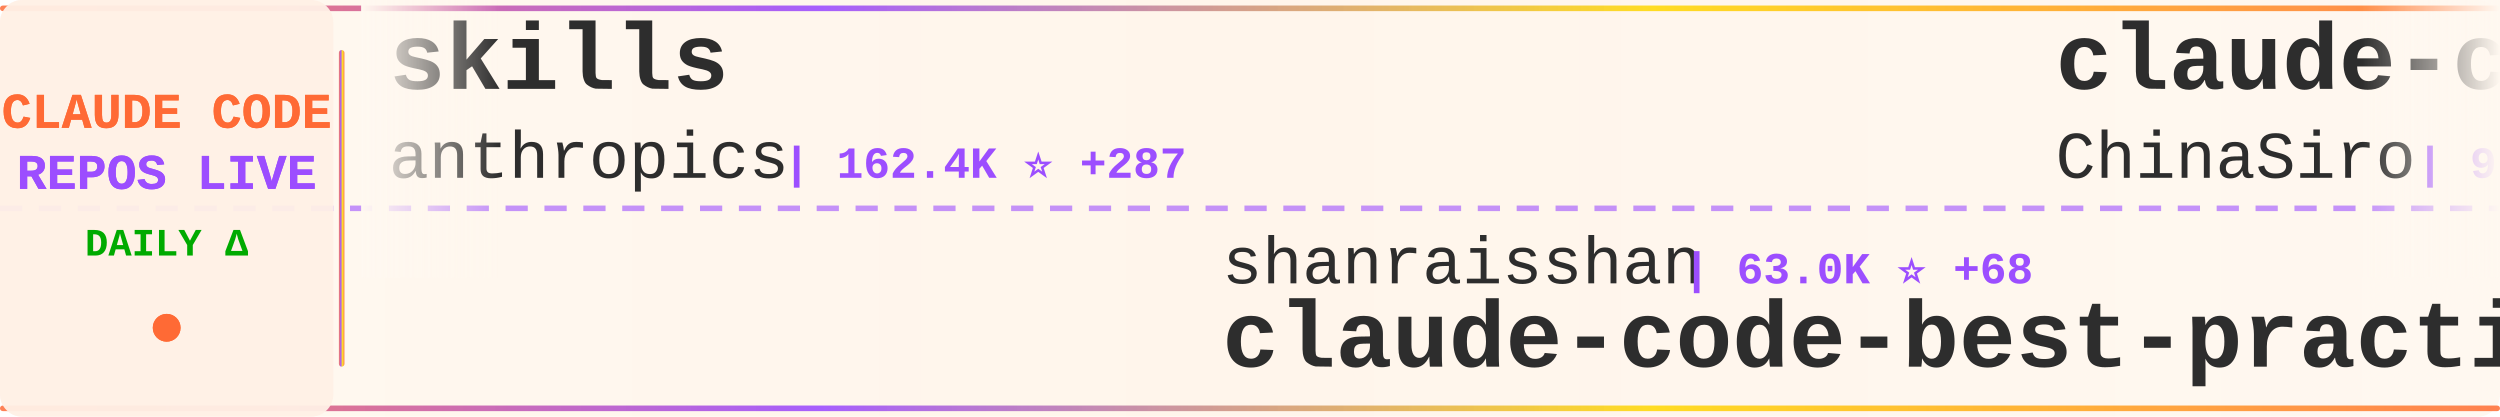
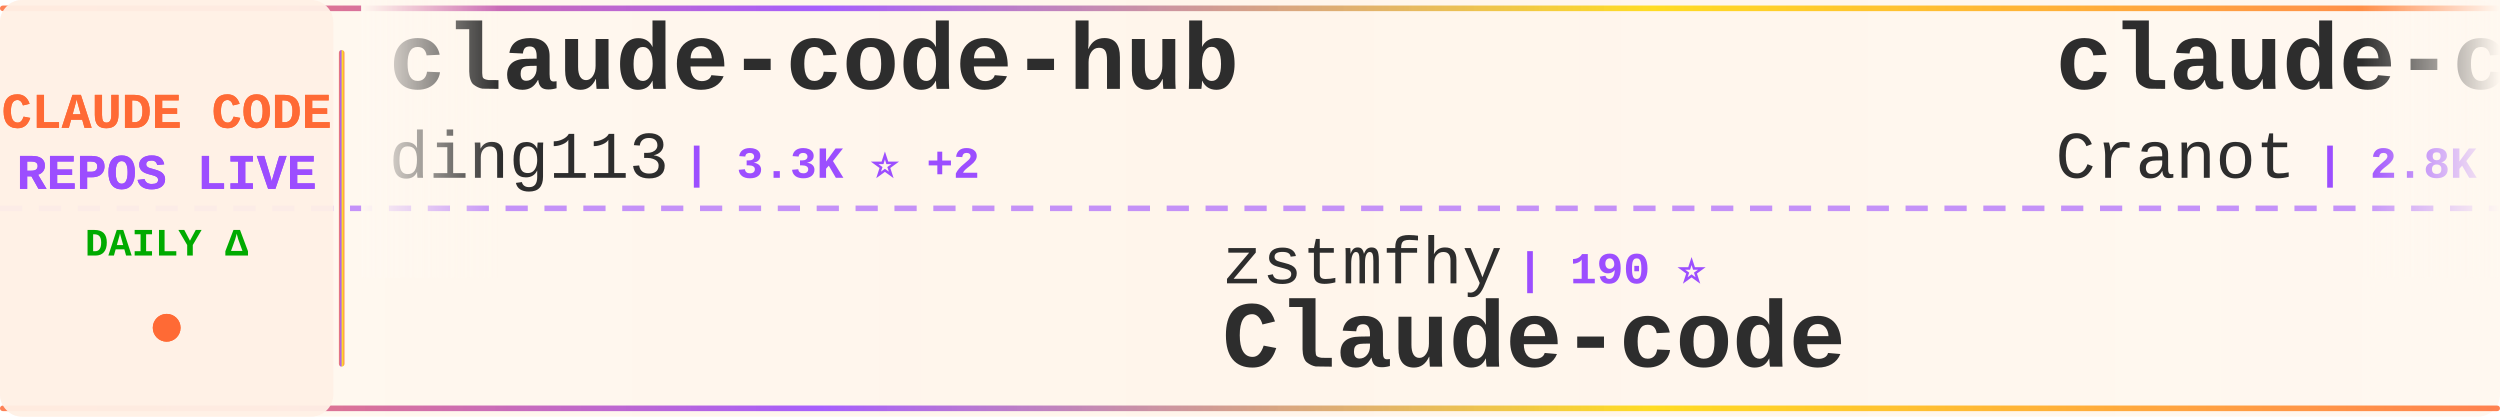
<svg xmlns="http://www.w3.org/2000/svg" width="900" height="150">
  <defs>
    <linearGradient id="tickerBg" x1="0%" y1="0%" x2="100%" y2="0%">
      <stop offset="0%" style="stop-color:#fff8f0;stop-opacity:0.98" />
      <stop offset="50%" style="stop-color:#fff5eb;stop-opacity:1" />
      <stop offset="100%" style="stop-color:#fff8f0;stop-opacity:0.98" />
    </linearGradient>
    <linearGradient id="borderGrad" x1="0%" y1="0%" x2="100%" y2="0%">
      <stop offset="0%" style="stop-color:#FF6B35;stop-opacity:0.85">
        <animate attributeName="stop-opacity" values="0.85;1;0.85" dur="2s" repeatCount="indefinite" />
      </stop>
      <stop offset="33%" style="stop-color:#9C4EFF;stop-opacity:0.9">
        <animate attributeName="stop-opacity" values="0.9;1;0.9" dur="2.2s" repeatCount="indefinite" />
      </stop>
      <stop offset="66%" style="stop-color:#FFD700;stop-opacity:0.85">
        <animate attributeName="stop-opacity" values="0.85;1;0.85" dur="1.8s" repeatCount="indefinite" />
      </stop>
      <stop offset="100%" style="stop-color:#FF6B35;stop-opacity:0.85">
        <animate attributeName="stop-opacity" values="0.85;1;0.85" dur="2s" repeatCount="indefinite" />
      </stop>
    </linearGradient>
    <filter id="textGlow">
      <feGaussianBlur stdDeviation="0.15" result="coloredBlur" />
      <feMerge>
        <feMergeNode in="coloredBlur" />
        <feMergeNode in="SourceGraphic" />
      </feMerge>
    </filter>
    <filter id="metricGlow">
      <feGaussianBlur stdDeviation="0.2" result="coloredBlur" />
      <feMerge>
        <feMergeNode in="coloredBlur" />
        <feMergeNode in="SourceGraphic" />
      </feMerge>
    </filter>
    <linearGradient id="leftFade" x1="0%" y1="0%" x2="100%" y2="0%">
      <stop offset="0%" style="stop-color:#fff8f0;stop-opacity:1" />
      <stop offset="100%" style="stop-color:#fff8f0;stop-opacity:0" />
    </linearGradient>
    <linearGradient id="rightFade" x1="0%" y1="0%" x2="100%" y2="0%">
      <stop offset="0%" style="stop-color:#fff8f0;stop-opacity:0" />
      <stop offset="100%" style="stop-color:#fff8f0;stop-opacity:1" />
    </linearGradient>
  </defs>
  <rect width="900" height="150" fill="url(#tickerBg)" rx="8" />
  <rect x="0" y="2" width="900" height="2" fill="url(#borderGrad)" rx="1" />
  <rect x="0" y="146" width="900" height="2" fill="url(#borderGrad)" rx="1" />
  <line x1="0" y1="75" x2="900" y2="75" stroke="#9C4EFF" stroke-width="2" stroke-dasharray="8 6" opacity="0.6" />
  <rect x="0" y="0" width="120" height="150" fill="#fff0e6" opacity="0.95" rx="8" />
  <text x="60" y="46" font-family="'Courier New', monospace" font-size="18" font-weight="bold" fill="#FF6B35" text-anchor="middle" filter="url(#textGlow)">
    CLAUDE CODE
  </text>
  <text x="60" y="68" font-family="'Courier New', monospace" font-size="18" font-weight="bold" fill="#9C4EFF" text-anchor="middle" filter="url(#textGlow)">
    REPOS LIVE
  </text>
  <text x="60" y="92" font-family="'Courier New', monospace" font-size="14" font-weight="bold" fill="#00aa00" text-anchor="middle">
    DAILY Δ
  </text>
  <circle cx="60" cy="118" r="5" fill="#FF6B35" filter="url(#metricGlow)">
    <animate attributeName="r" values="4;6;4" dur="1.5s" repeatCount="indefinite" />
    <animate attributeName="opacity" values="0.6;1;0.6" dur="1.5s" repeatCount="indefinite" />
  </circle>
  <rect x="122" y="18" width="2" height="114" fill="url(#borderGrad)" rx="1" />
  <clipPath id="tickerClip">
    <rect x="130" y="0" width="770" height="150" />
  </clipPath>
  <g clip-path="url(#tickerClip)">
    <g id="tickerItems">
      <animateTransform attributeName="transform" attributeType="XML" type="translate" from="0 0" to="-3000 0" dur="54s" repeatCount="indefinite" />
      <g transform="translate(0, 0)">
-         <text x="140" y="32" font-family="'Courier New', monospace" font-size="34" font-weight="bold" fill="#2d2d2d">skills</text>
-         <text x="140" y="64" font-family="'Courier New', monospace" font-size="24" font-weight="normal" fill="#2d2d2d" opacity="1.0">anthropics</text>
-         <text x="282" y="64" font-family="'Courier New', monospace" font-size="16" font-weight="bold" fill="#9C4EFF"> | 162.4K ⭐ +287</text>
+         <text x="140" y="32" font-family="'Courier New', monospace" font-size="34" font-weight="bold" fill="#2d2d2d">claude-code-hub</text>
+         <text x="140" y="64" font-family="'Courier New', monospace" font-size="24" font-weight="normal" fill="#2d2d2d" opacity="1.0">ding113</text>
+         <text x="246" y="64" font-family="'Courier New', monospace" font-size="16" font-weight="bold" fill="#9C4EFF"> | 3.3K ⭐ +2</text>
      </g>
      <g transform="translate(300, 0)">
-         <text x="140" y="102" font-family="'Courier New', monospace" font-size="24" font-weight="normal" fill="#2d2d2d" opacity="1.0">shanraisshan</text>
-         <text x="306" y="102" font-family="'Courier New', monospace" font-size="16" font-weight="bold" fill="#9C4EFF"> | 63.0K ⭐ +68</text>
-         <text x="140" y="132" font-family="'Courier New', monospace" font-size="34" font-weight="bold" fill="#2d2d2d">claude-code-best-practic...</text>
+         <text x="140" y="102" font-family="'Courier New', monospace" font-size="24" font-weight="normal" fill="#2d2d2d" opacity="1.0">zstmfhy</text>
+         <text x="246" y="102" font-family="'Courier New', monospace" font-size="16" font-weight="bold" fill="#9C4EFF"> | 190 ⭐</text>
+         <text x="140" y="132" font-family="'Courier New', monospace" font-size="34" font-weight="bold" fill="#2d2d2d">Claude-code</text>
      </g>
      <g transform="translate(600, 0)">
+         <text x="140" y="32" font-family="'Courier New', monospace" font-size="34" font-weight="bold" fill="#2d2d2d">claude-code-guide</text>
+         <text x="140" y="64" font-family="'Courier New', monospace" font-size="24" font-weight="normal" fill="#2d2d2d" opacity="1.0">Cranot</text>
+         <text x="234" y="64" font-family="'Courier New', monospace" font-size="16" font-weight="bold" fill="#9C4EFF"> | 2.8K ⭐ +1</text>
+       </g>
+       <g transform="translate(900, 0)">
+         <text x="140" y="102" font-family="'Courier New', monospace" font-size="24" font-weight="normal" fill="#2d2d2d" opacity="1.0">davila7</text>
+         <text x="246" y="102" font-family="'Courier New', monospace" font-size="16" font-weight="bold" fill="#9C4EFF"> | 29.7K ⭐ +42</text>
+         <text x="140" y="132" font-family="'Courier New', monospace" font-size="34" font-weight="bold" fill="#2d2d2d">claude-code-templates</text>
+       </g>
+       <g transform="translate(1200, 0)">
+         <text x="140" y="32" font-family="'Courier New', monospace" font-size="34" font-weight="bold" fill="#2d2d2d">claude-code-source-build</text>
+         <text x="140" y="64" font-family="'Courier New', monospace" font-size="24" font-weight="normal" fill="#2d2d2d" opacity="1.0">andrew-kramer-inno</text>
+         <text x="378" y="64" font-family="'Courier New', monospace" font-size="16" font-weight="bold" fill="#9C4EFF"> | 595 ⭐</text>
+       </g>
+       <g transform="translate(1500, 0)">
+         <text x="140" y="102" font-family="'Courier New', monospace" font-size="24" font-weight="normal" fill="#2d2d2d" opacity="1.0">777genius</text>
+         <text x="270" y="102" font-family="'Courier New', monospace" font-size="16" font-weight="bold" fill="#9C4EFF"> | 919 ⭐</text>
+         <text x="140" y="132" font-family="'Courier New', monospace" font-size="34" font-weight="bold" fill="#2d2d2d">claude-code-source-code</text>
+       </g>
+       <g transform="translate(1800, 0)">
        <text x="140" y="32" font-family="'Courier New', monospace" font-size="34" font-weight="bold" fill="#2d2d2d">claude-code-sourcemap</text>
        <text x="140" y="64" font-family="'Courier New', monospace" font-size="24" font-weight="normal" fill="#2d2d2d" opacity="1.0">ChinaSiro</text>
-         <text x="270" y="64" font-family="'Courier New', monospace" font-size="16" font-weight="bold" fill="#9C4EFF"> | 9.6K ⭐ +2</text>
-       </g>
-       <g transform="translate(900, 0)">
-         <text x="140" y="102" font-family="'Courier New', monospace" font-size="24" font-weight="normal" fill="#2d2d2d" opacity="1.0">alejandrobalderas</text>
-         <text x="366" y="102" font-family="'Courier New', monospace" font-size="16" font-weight="bold" fill="#9C4EFF"> | 2.7K ⭐ +2</text>
-         <text x="140" y="132" font-family="'Courier New', monospace" font-size="34" font-weight="bold" fill="#2d2d2d">claude-code-from-source</text>
-       </g>
-       <g transform="translate(1200, 0)">
-         <text x="140" y="32" font-family="'Courier New', monospace" font-size="34" font-weight="bold" fill="#2d2d2d">Claude-Code-Game-Studios</text>
-         <text x="140" y="64" font-family="'Courier New', monospace" font-size="24" font-weight="normal" fill="#2d2d2d" opacity="1.0">Donchitos</text>
-         <text x="270" y="64" font-family="'Courier New', monospace" font-size="16" font-weight="bold" fill="#9C4EFF"> | 23.1K ⭐ +55</text>
-       </g>
-       <g transform="translate(1500, 0)">
-         <text x="140" y="102" font-family="'Courier New', monospace" font-size="24" font-weight="normal" fill="#2d2d2d" opacity="1.0">Yuyz0112</text>
-         <text x="258" y="102" font-family="'Courier New', monospace" font-size="16" font-weight="bold" fill="#9C4EFF"> | 2.4K ⭐</text>
-         <text x="140" y="132" font-family="'Courier New', monospace" font-size="34" font-weight="bold" fill="#2d2d2d">claude-code-reverse</text>
-       </g>
-       <g transform="translate(1800, 0)">
-         <text x="140" y="32" font-family="'Courier New', monospace" font-size="34" font-weight="bold" fill="#2d2d2d">claude-code-hooks-master...</text>
-         <text x="140" y="64" font-family="'Courier New', monospace" font-size="24" font-weight="normal" fill="#2d2d2d" opacity="1.0">disler</text>
-         <text x="234" y="64" font-family="'Courier New', monospace" font-size="16" font-weight="bold" fill="#9C4EFF"> | 3.8K ⭐ +1</text>
+         <text x="270" y="64" font-family="'Courier New', monospace" font-size="16" font-weight="bold" fill="#9C4EFF"> | 9.6K ⭐ +3</text>
      </g>
      <g transform="translate(2100, 0)">
-         <text x="140" y="102" font-family="'Courier New', monospace" font-size="24" font-weight="normal" fill="#2d2d2d" opacity="1.0">Alishahryar1</text>
-         <text x="306" y="102" font-family="'Courier New', monospace" font-size="16" font-weight="bold" fill="#9C4EFF"> | 40.7K ⭐ +116</text>
-         <text x="140" y="132" font-family="'Courier New', monospace" font-size="34" font-weight="bold" fill="#2d2d2d">free-claude-code</text>
+         <text x="140" y="102" font-family="'Courier New', monospace" font-size="24" font-weight="normal" fill="#2d2d2d" opacity="1.0">Piebald-AI</text>
+         <text x="282" y="102" font-family="'Courier New', monospace" font-size="16" font-weight="bold" fill="#9C4EFF"> | 11.9K ⭐ +20</text>
+         <text x="140" y="132" font-family="'Courier New', monospace" font-size="34" font-weight="bold" fill="#2d2d2d">claude-code-system-promp...</text>
      </g>
      <g transform="translate(2400, 0)">
-         <text x="140" y="32" font-family="'Courier New', monospace" font-size="34" font-weight="bold" fill="#2d2d2d">claude-code-security-rev...</text>
-         <text x="140" y="64" font-family="'Courier New', monospace" font-size="24" font-weight="normal" fill="#2d2d2d" opacity="1.0">anthropics</text>
-         <text x="282" y="64" font-family="'Courier New', monospace" font-size="16" font-weight="bold" fill="#9C4EFF"> | 5.6K ⭐ +10</text>
+         <text x="140" y="32" font-family="'Courier New', monospace" font-size="34" font-weight="bold" fill="#2d2d2d">claude-code-proxy</text>
+         <text x="140" y="64" font-family="'Courier New', monospace" font-size="24" font-weight="normal" fill="#2d2d2d" opacity="1.0">1rgs</text>
+         <text x="210" y="64" font-family="'Courier New', monospace" font-size="16" font-weight="bold" fill="#9C4EFF"> | 3.7K ⭐ +1</text>
      </g>
      <g transform="translate(2700, 0)">
-         <text x="140" y="102" font-family="'Courier New', monospace" font-size="24" font-weight="normal" fill="#2d2d2d" opacity="1.0">krusemediallc</text>
-         <text x="318" y="102" font-family="'Courier New', monospace" font-size="16" font-weight="bold" fill="#9C4EFF"> | 1.0K ⭐ +4</text>
-         <text x="140" y="132" font-family="'Courier New', monospace" font-size="34" font-weight="bold" fill="#2d2d2d">arcads-claude-code</text>
+         <text x="140" y="102" font-family="'Courier New', monospace" font-size="24" font-weight="normal" fill="#2d2d2d" opacity="1.0">fuergaosi233</text>
+         <text x="306" y="102" font-family="'Courier New', monospace" font-size="16" font-weight="bold" fill="#9C4EFF"> | 2.7K ⭐ +2</text>
+         <text x="140" y="132" font-family="'Courier New', monospace" font-size="34" font-weight="bold" fill="#2d2d2d">claude-code-proxy</text>
      </g>
      <g transform="translate(3000, 0)">
-         <text x="140" y="32" font-family="'Courier New', monospace" font-size="34" font-weight="bold" fill="#2d2d2d">skills</text>
-         <text x="140" y="64" font-family="'Courier New', monospace" font-size="24" font-weight="normal" fill="#2d2d2d" opacity="1.0">anthropics</text>
-         <text x="282" y="64" font-family="'Courier New', monospace" font-size="16" font-weight="bold" fill="#9C4EFF"> | 162.4K ⭐ +287</text>
+         <text x="140" y="32" font-family="'Courier New', monospace" font-size="34" font-weight="bold" fill="#2d2d2d">claude-code-hub</text>
+         <text x="140" y="64" font-family="'Courier New', monospace" font-size="24" font-weight="normal" fill="#2d2d2d" opacity="1.0">ding113</text>
+         <text x="246" y="64" font-family="'Courier New', monospace" font-size="16" font-weight="bold" fill="#9C4EFF"> | 3.3K ⭐ +2</text>
      </g>
      <g transform="translate(3300, 0)">
-         <text x="140" y="102" font-family="'Courier New', monospace" font-size="24" font-weight="normal" fill="#2d2d2d" opacity="1.0">shanraisshan</text>
-         <text x="306" y="102" font-family="'Courier New', monospace" font-size="16" font-weight="bold" fill="#9C4EFF"> | 63.0K ⭐ +68</text>
-         <text x="140" y="132" font-family="'Courier New', monospace" font-size="34" font-weight="bold" fill="#2d2d2d">claude-code-best-practic...</text>
+         <text x="140" y="102" font-family="'Courier New', monospace" font-size="24" font-weight="normal" fill="#2d2d2d" opacity="1.0">zstmfhy</text>
+         <text x="246" y="102" font-family="'Courier New', monospace" font-size="16" font-weight="bold" fill="#9C4EFF"> | 190 ⭐</text>
+         <text x="140" y="132" font-family="'Courier New', monospace" font-size="34" font-weight="bold" fill="#2d2d2d">Claude-code</text>
      </g>
      <g transform="translate(3600, 0)">
-         <text x="140" y="32" font-family="'Courier New', monospace" font-size="34" font-weight="bold" fill="#2d2d2d">claude-code-sourcemap</text>
-         <text x="140" y="64" font-family="'Courier New', monospace" font-size="24" font-weight="normal" fill="#2d2d2d" opacity="1.0">ChinaSiro</text>
-         <text x="270" y="64" font-family="'Courier New', monospace" font-size="16" font-weight="bold" fill="#9C4EFF"> | 9.6K ⭐ +2</text>
+         <text x="140" y="32" font-family="'Courier New', monospace" font-size="34" font-weight="bold" fill="#2d2d2d">claude-code-guide</text>
+         <text x="140" y="64" font-family="'Courier New', monospace" font-size="24" font-weight="normal" fill="#2d2d2d" opacity="1.0">Cranot</text>
+         <text x="234" y="64" font-family="'Courier New', monospace" font-size="16" font-weight="bold" fill="#9C4EFF"> | 2.8K ⭐ +1</text>
      </g>
      <g transform="translate(3900, 0)">
-         <text x="140" y="102" font-family="'Courier New', monospace" font-size="24" font-weight="normal" fill="#2d2d2d" opacity="1.0">alejandrobalderas</text>
-         <text x="366" y="102" font-family="'Courier New', monospace" font-size="16" font-weight="bold" fill="#9C4EFF"> | 2.7K ⭐ +2</text>
-         <text x="140" y="132" font-family="'Courier New', monospace" font-size="34" font-weight="bold" fill="#2d2d2d">claude-code-from-source</text>
+         <text x="140" y="102" font-family="'Courier New', monospace" font-size="24" font-weight="normal" fill="#2d2d2d" opacity="1.0">davila7</text>
+         <text x="246" y="102" font-family="'Courier New', monospace" font-size="16" font-weight="bold" fill="#9C4EFF"> | 29.7K ⭐ +42</text>
+         <text x="140" y="132" font-family="'Courier New', monospace" font-size="34" font-weight="bold" fill="#2d2d2d">claude-code-templates</text>
      </g>
    </g>
  </g>
  <rect x="130" y="0" width="50" height="100" fill="url(#leftFade)" />
  <rect x="850" y="0" width="50" height="100" fill="url(#rightFade)" />
</svg>
